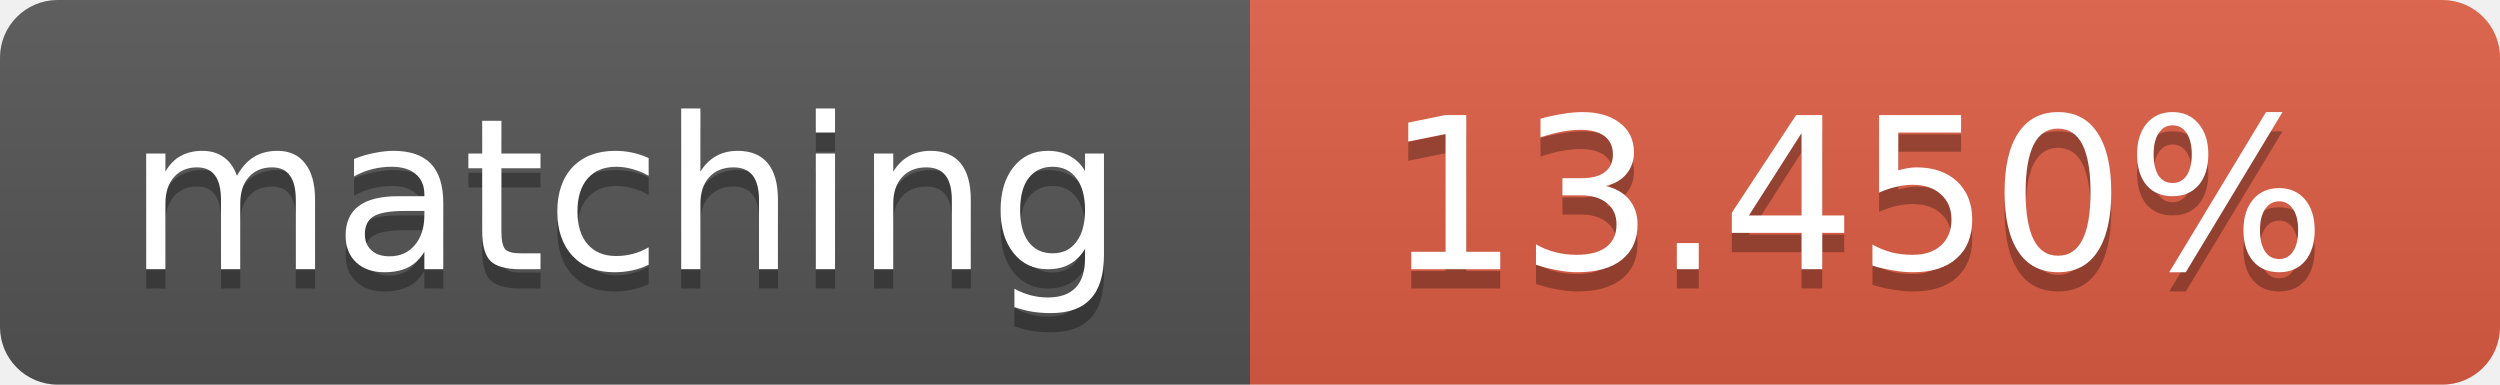
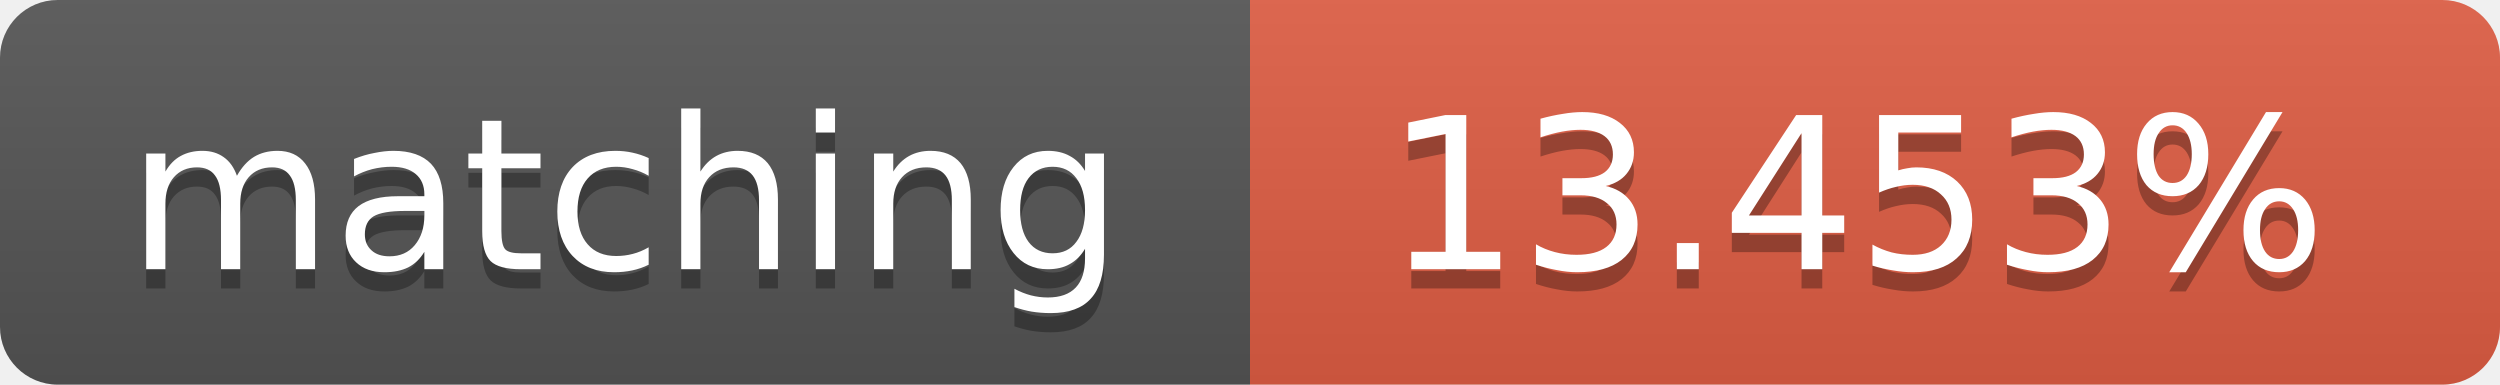
<svg xmlns="http://www.w3.org/2000/svg" width="130" height="20">
  <linearGradient id="b" x2="0" y2="100%">
    <stop offset="0" stop-color="#bbb" stop-opacity=".1" />
    <stop offset="1" stop-opacity=".1" />
  </linearGradient>
  <clipPath id="a">
    <rect width="130" height="20" rx="3" fill="#fff" />
  </clipPath>
  <g clip-path="url(#a)">
    <path fill="#555" d="M0 0h65v20H0z" />
    <path fill="#e05d44" d="M65 0h65v20H65z" />
    <path fill="url(#b)" d="M0 0h130v20H0z" />
  </g>
  <g fill="#fff" text-anchor="middle" font-family="DejaVu Sans,Verdana,Geneva,sans-serif" font-size="11">
    <text x="32.5" y="15" fill="#010101" fill-opacity=".3">matching</text>
    <text x="32.5" y="14">matching</text>
-     <text x="96.5" y="15" fill="#010101" fill-opacity=".3">13.450%</text>
-     <text x="96.5" y="14">13.450%</text>
+     <text x="96.5" y="15" fill="#010101" fill-opacity=".3">13.453%</text>
+     <text x="96.5" y="14">13.453%</text>
  </g>
</svg>
